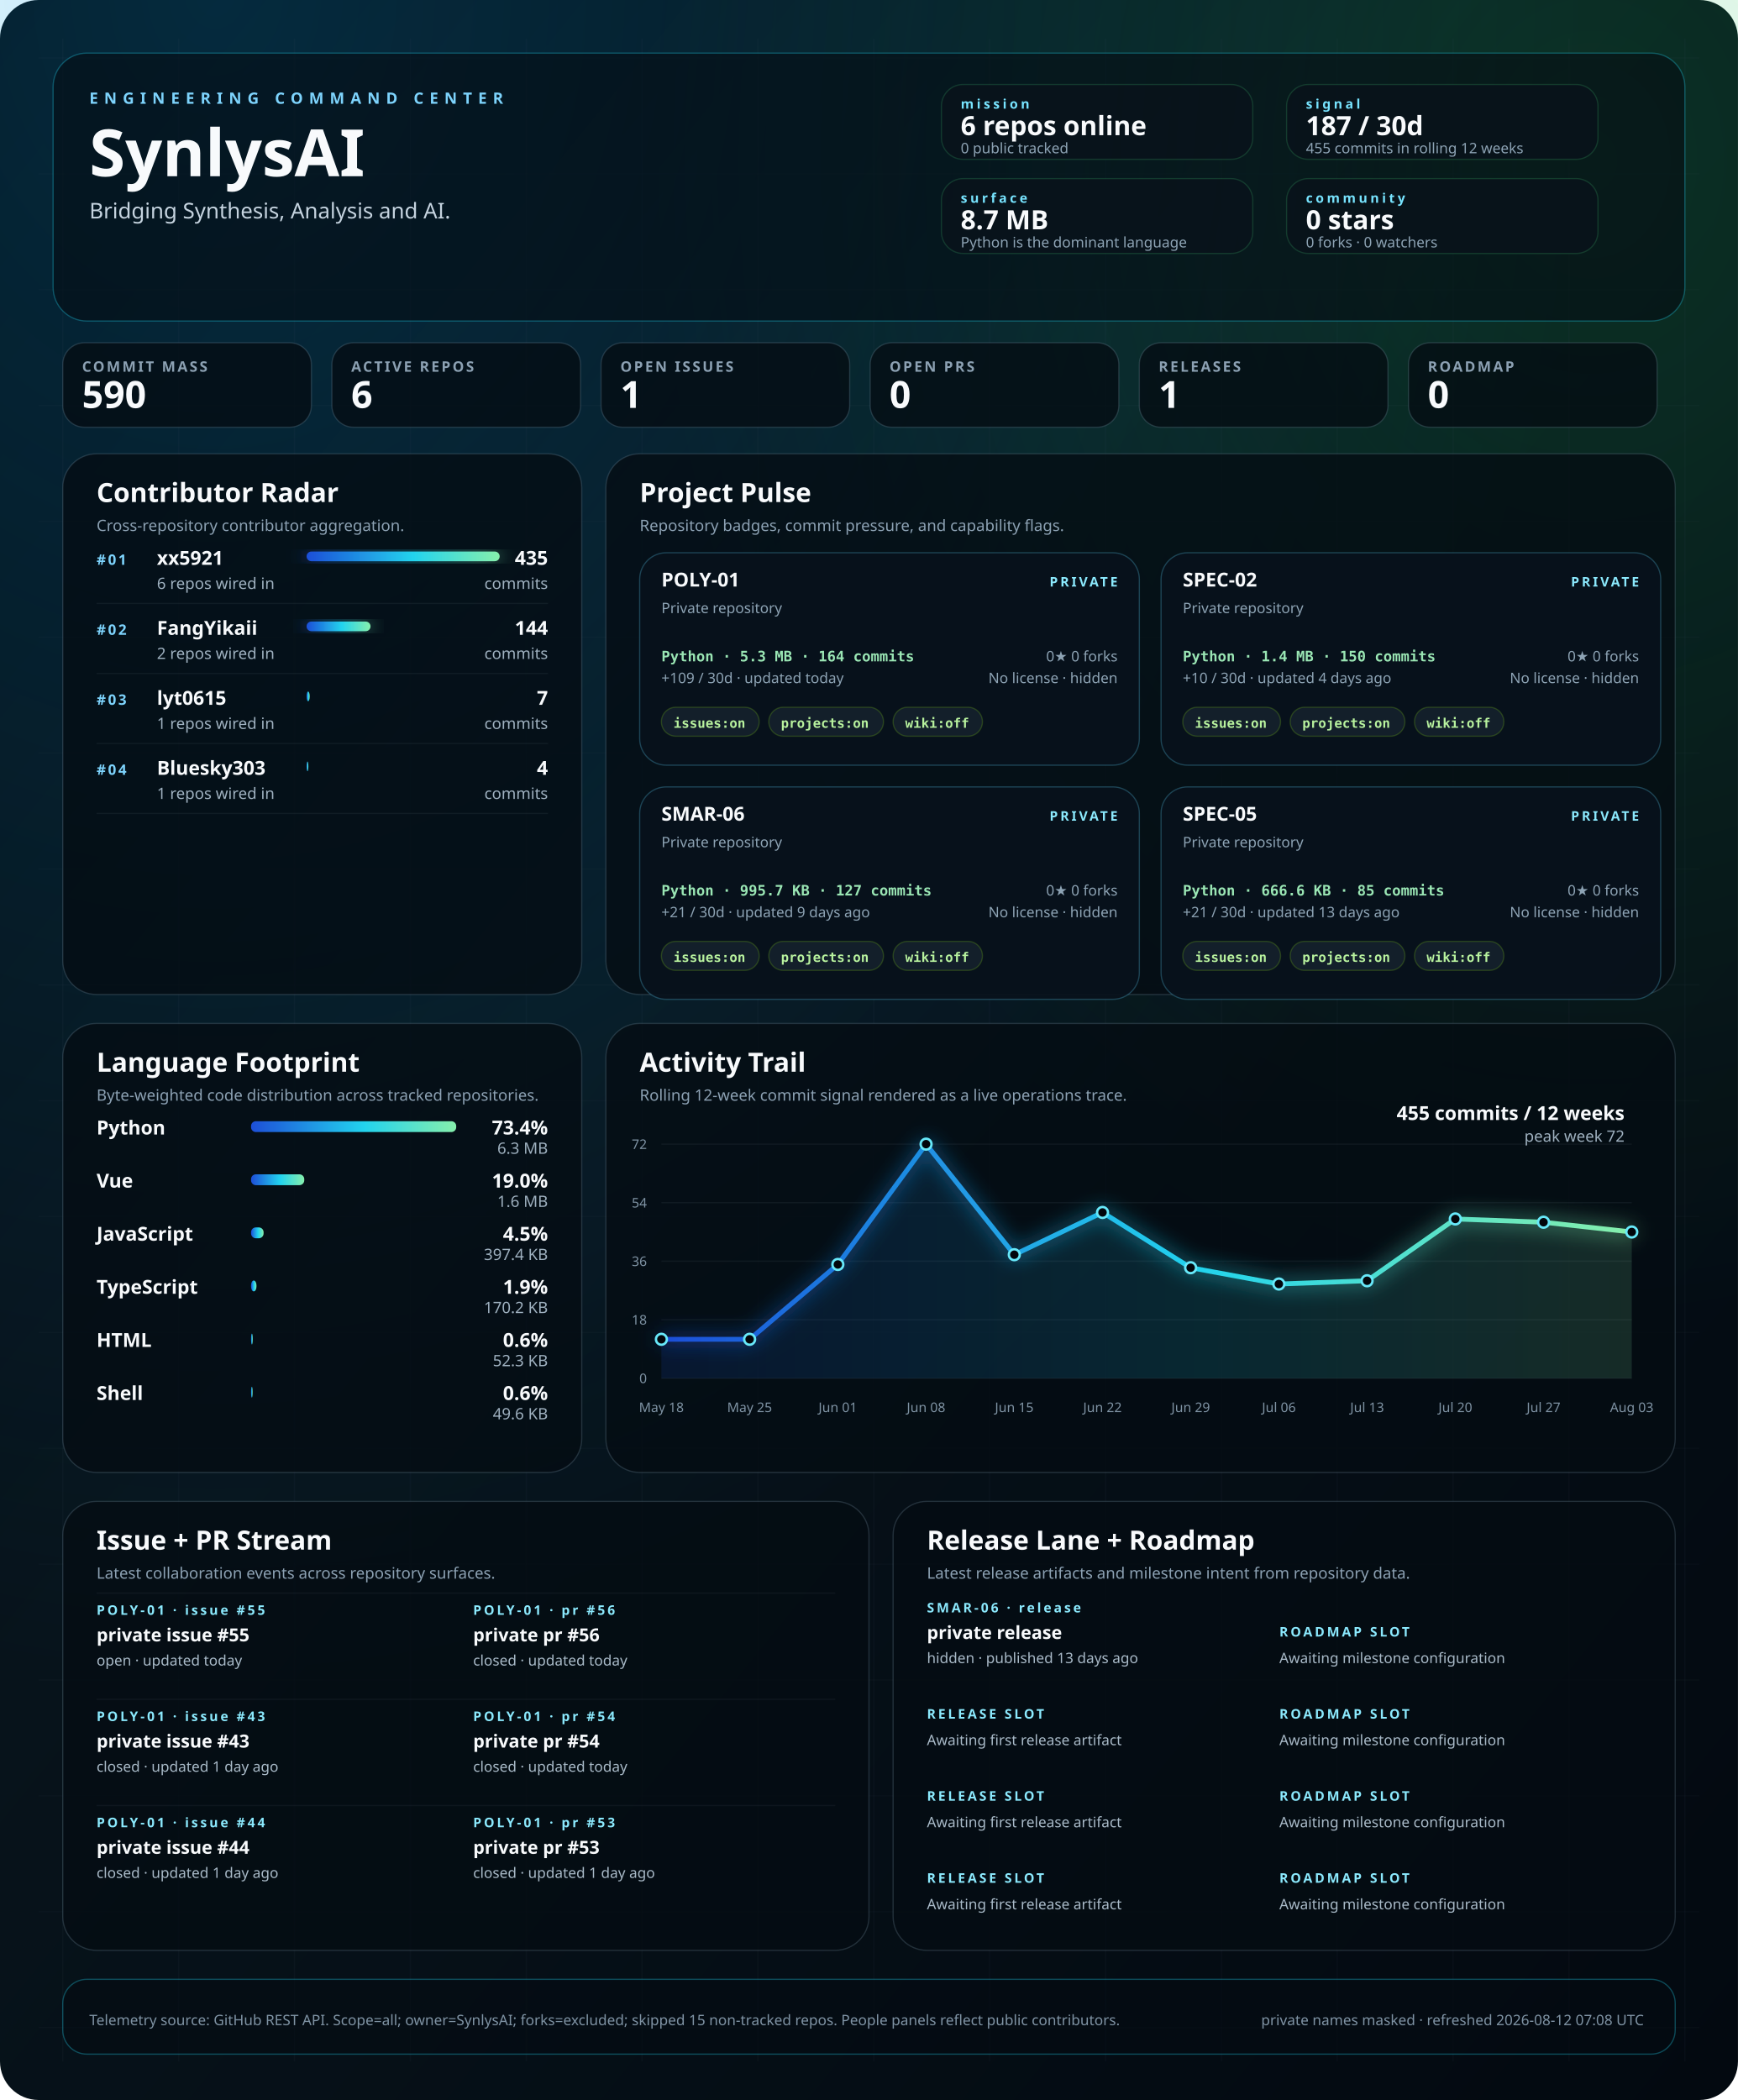
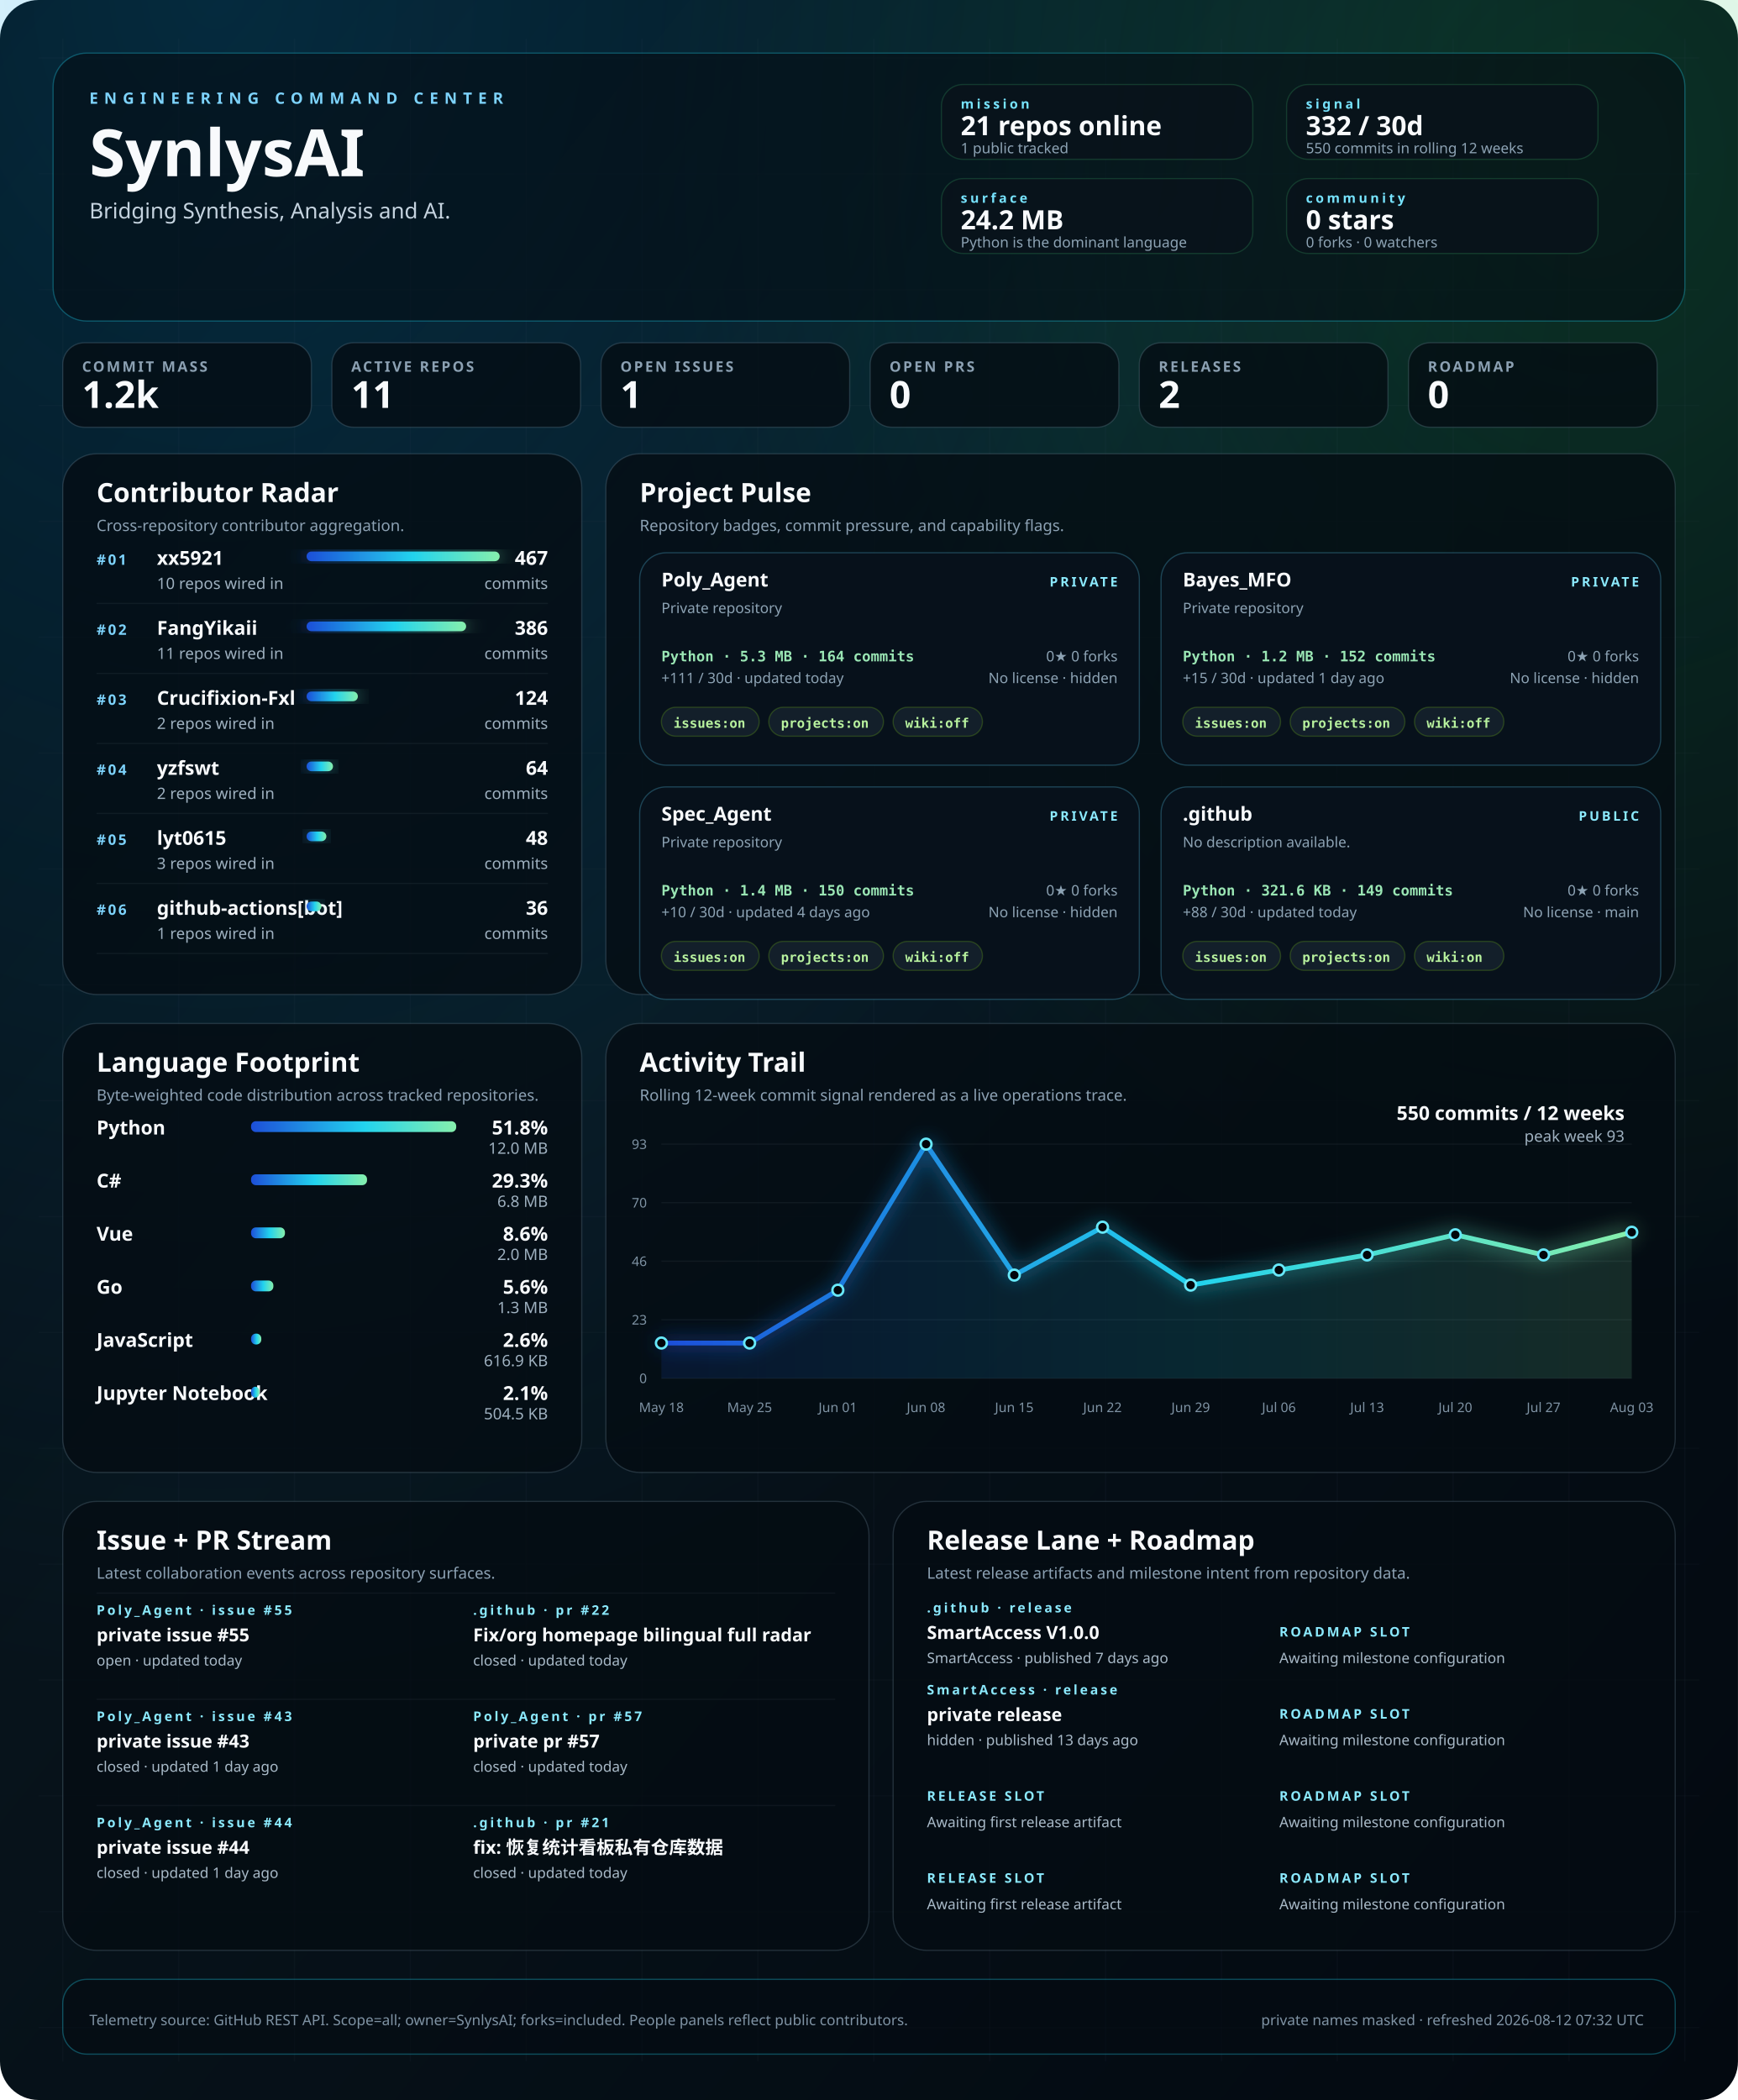
<svg xmlns="http://www.w3.org/2000/svg" width="1440" height="1740" viewBox="0 0 1440 1740" role="img" aria-labelledby="title desc">
  <defs>
    <linearGradient id="bg" x1="0" x2="1" y1="0" y2="1">
      <stop offset="0%" stop-color="#02060b" />
      <stop offset="40%" stop-color="#07131b" />
      <stop offset="100%" stop-color="#030910" />
    </linearGradient>
    <linearGradient id="signal" x1="0" x2="1">
      <stop offset="0%" stop-color="#1d4ed8" />
      <stop offset="55%" stop-color="#22d3ee" />
      <stop offset="100%" stop-color="#86efac" />
    </linearGradient>
    <radialGradient id="haloA" cx="12%" cy="0%" r="80%">
      <stop offset="0%" stop-color="#0ea5e9" stop-opacity="0.22" />
      <stop offset="100%" stop-color="#0ea5e9" stop-opacity="0" />
    </radialGradient>
    <radialGradient id="haloB" cx="92%" cy="8%" r="55%">
      <stop offset="0%" stop-color="#22c55e" stop-opacity="0.18" />
      <stop offset="100%" stop-color="#22c55e" stop-opacity="0" />
    </radialGradient>
    <filter id="softGlow" x="-20%" y="-20%" width="140%" height="140%">
      <feGaussianBlur stdDeviation="8" result="blur" />
      <feMerge>
        <feMergeNode in="blur" />
        <feMergeNode in="SourceGraphic" />
      </feMerge>
    </filter>
    <style>
    .bg { fill: url(#bg); }
    .panel { fill: rgba(5, 12, 18, 0.78); stroke: rgba(120, 146, 167, 0.26); stroke-width: 1; }
    .panel-bright { fill: rgba(5, 12, 18, 0.58); stroke: rgba(34, 211, 238, 0.32); stroke-width: 1; }
    .panel-soft { fill: rgba(9, 18, 27, 0.84); stroke: rgba(74, 222, 128, 0.18); stroke-width: 1; }
    .hero-kicker { fill: #7dd3fc; font: 700 13px 'Trebuchet MS', 'Segoe UI', sans-serif; letter-spacing: 0.38em; text-transform: uppercase; }
    .hero-title { fill: #f8fafc; font: 700 54px 'Trebuchet MS', 'Segoe UI', sans-serif; }
    .hero-subtitle { fill: #c5d3df; font: 400 18px 'Segoe UI', sans-serif; }
    .command-label { fill: #77e4ff; font: 700 11px 'Trebuchet MS', 'Segoe UI', sans-serif; letter-spacing: 0.22em; text-transform: uppercase; }
    .command-value { fill: #f8fafc; font: 700 22px 'Trebuchet MS', 'Segoe UI', sans-serif; }
    .command-note { fill: #8da3b4; font: 400 12px 'Segoe UI', sans-serif; }
    .metric-label { fill: #8ca1b3; font: 600 12px 'Trebuchet MS', 'Segoe UI', sans-serif; letter-spacing: 0.14em; text-transform: uppercase; }
    .metric-value { fill: #f8fafc; font: 700 31px 'Trebuchet MS', 'Segoe UI', sans-serif; }
    .panel-title { fill: #f8fafc; font: 700 22px 'Trebuchet MS', 'Segoe UI', sans-serif; }
    .panel-subtitle { fill: #8ca1b3; font: 400 13px 'Segoe UI', sans-serif; }
    .rank { fill: #7dd3fc; font: 700 12px 'Trebuchet MS', 'Segoe UI', sans-serif; letter-spacing: 0.14em; }
    .table-name { fill: #f8fafc; font: 600 16px 'Segoe UI', sans-serif; }
    .table-meta { fill: #9fb1c0; font: 400 13px 'Segoe UI', sans-serif; }
    .table-value { fill: #f8fafc; font: 700 16px 'Trebuchet MS', 'Segoe UI', sans-serif; }
    .tiny { fill: #7f93a4; font: 400 11px 'Segoe UI', sans-serif; }
    .badge { fill: rgba(8, 18, 28, 0.92); stroke: rgba(93, 214, 255, 0.26); stroke-width: 1; }
    .badge-title { fill: #f8fafc; font: 700 16px 'Trebuchet MS', 'Segoe UI', sans-serif; }
    .badge-meta { fill: #8da3b4; font: 400 12px 'Segoe UI', sans-serif; }
    .badge-chip { fill: rgba(20, 33, 44, 0.92); stroke: rgba(132, 204, 22, 0.24); stroke-width: 1; }
    .badge-chip-text { fill: #b8f29e; font: 600 11px Consolas, 'SFMono-Regular', monospace; }
    .repo-card-mono { fill: #9ae6b4; font: 600 12px Consolas, 'SFMono-Regular', monospace; }
    .stream-label { fill: #f8fafc; font: 600 15px 'Segoe UI', sans-serif; }
    .stream-state { fill: #8be9fd; font: 700 11px 'Trebuchet MS', 'Segoe UI', sans-serif; letter-spacing: 0.18em; text-transform: uppercase; }
    .stream-copy { fill: #a9bac8; font: 400 12px 'Segoe UI', sans-serif; }
    .footer { fill: #7f93a4; font: 400 12px 'Segoe UI', sans-serif; }
  </style>
  </defs>
  <rect class="bg" width="1440" height="1740" rx="32" />
  <rect x="0" y="0" width="1440" height="1740" fill="url(#haloA)" />
  <rect x="0" y="0" width="1440" height="1740" fill="url(#haloB)" />
  <line x1="52" y1="32" x2="52" y2="1708" stroke="rgba(74, 85, 104, 0.08)" stroke-width="1" />
  <line x1="148" y1="32" x2="148" y2="1708" stroke="rgba(74, 85, 104, 0.08)" stroke-width="1" />
  <line x1="244" y1="32" x2="244" y2="1708" stroke="rgba(74, 85, 104, 0.08)" stroke-width="1" />
  <line x1="340" y1="32" x2="340" y2="1708" stroke="rgba(74, 85, 104, 0.08)" stroke-width="1" />
  <line x1="436" y1="32" x2="436" y2="1708" stroke="rgba(74, 85, 104, 0.08)" stroke-width="1" />
  <line x1="532" y1="32" x2="532" y2="1708" stroke="rgba(74, 85, 104, 0.08)" stroke-width="1" />
  <line x1="628" y1="32" x2="628" y2="1708" stroke="rgba(74, 85, 104, 0.08)" stroke-width="1" />
  <line x1="724" y1="32" x2="724" y2="1708" stroke="rgba(74, 85, 104, 0.08)" stroke-width="1" />
  <line x1="820" y1="32" x2="820" y2="1708" stroke="rgba(74, 85, 104, 0.08)" stroke-width="1" />
  <line x1="916" y1="32" x2="916" y2="1708" stroke="rgba(74, 85, 104, 0.08)" stroke-width="1" />
  <line x1="1012" y1="32" x2="1012" y2="1708" stroke="rgba(74, 85, 104, 0.08)" stroke-width="1" />
  <line x1="1108" y1="32" x2="1108" y2="1708" stroke="rgba(74, 85, 104, 0.08)" stroke-width="1" />
  <line x1="1204" y1="32" x2="1204" y2="1708" stroke="rgba(74, 85, 104, 0.08)" stroke-width="1" />
  <line x1="1300" y1="32" x2="1300" y2="1708" stroke="rgba(74, 85, 104, 0.08)" stroke-width="1" />
  <line x1="1396" y1="32" x2="1396" y2="1708" stroke="rgba(74, 85, 104, 0.08)" stroke-width="1" />
  <line x1="32" y1="48" x2="1408" y2="48" stroke="rgba(74, 85, 104, 0.06)" stroke-width="1" />
  <line x1="32" y1="144" x2="1408" y2="144" stroke="rgba(74, 85, 104, 0.06)" stroke-width="1" />
  <line x1="32" y1="240" x2="1408" y2="240" stroke="rgba(74, 85, 104, 0.06)" stroke-width="1" />
  <line x1="32" y1="336" x2="1408" y2="336" stroke="rgba(74, 85, 104, 0.06)" stroke-width="1" />
  <line x1="32" y1="432" x2="1408" y2="432" stroke="rgba(74, 85, 104, 0.06)" stroke-width="1" />
  <line x1="32" y1="528" x2="1408" y2="528" stroke="rgba(74, 85, 104, 0.06)" stroke-width="1" />
  <line x1="32" y1="624" x2="1408" y2="624" stroke="rgba(74, 85, 104, 0.06)" stroke-width="1" />
  <line x1="32" y1="720" x2="1408" y2="720" stroke="rgba(74, 85, 104, 0.06)" stroke-width="1" />
  <line x1="32" y1="816" x2="1408" y2="816" stroke="rgba(74, 85, 104, 0.06)" stroke-width="1" />
  <line x1="32" y1="912" x2="1408" y2="912" stroke="rgba(74, 85, 104, 0.06)" stroke-width="1" />
  <line x1="32" y1="1008" x2="1408" y2="1008" stroke="rgba(74, 85, 104, 0.06)" stroke-width="1" />
  <line x1="32" y1="1104" x2="1408" y2="1104" stroke="rgba(74, 85, 104, 0.06)" stroke-width="1" />
  <line x1="32" y1="1200" x2="1408" y2="1200" stroke="rgba(74, 85, 104, 0.06)" stroke-width="1" />
  <line x1="32" y1="1296" x2="1408" y2="1296" stroke="rgba(74, 85, 104, 0.06)" stroke-width="1" />
  <line x1="32" y1="1392" x2="1408" y2="1392" stroke="rgba(74, 85, 104, 0.06)" stroke-width="1" />
  <line x1="32" y1="1488" x2="1408" y2="1488" stroke="rgba(74, 85, 104, 0.06)" stroke-width="1" />
  <line x1="32" y1="1584" x2="1408" y2="1584" stroke="rgba(74, 85, 104, 0.06)" stroke-width="1" />
  <line x1="32" y1="1680" x2="1408" y2="1680" stroke="rgba(74, 85, 104, 0.06)" stroke-width="1" />
  <rect x="44" y="44" width="1352" height="222" rx="28" class="panel-bright" />
  <text x="74" y="86" text-anchor="start" class="hero-kicker">ENGINEERING COMMAND CENTER</text>
  <text x="74" y="146" text-anchor="start" class="hero-title">SynlysAI</text>
  <text x="74" y="181" text-anchor="start" class="hero-subtitle">Bridging Synthesis, Analysis and AI.</text>
  <rect x="780" y="70" width="258" height="62" rx="18" class="panel-soft" />
  <text x="796" y="90" text-anchor="start" class="command-label">mission</text>
-   <text x="796" y="112" text-anchor="start" class="command-value">6 repos online</text>
-   <text x="796" y="127" text-anchor="start" class="command-note">0 public tracked</text>
+   <text x="796" y="112" text-anchor="start" class="command-value">21 repos online</text>
+   <text x="796" y="127" text-anchor="start" class="command-note">1 public tracked</text>
  <rect x="1066" y="70" width="258" height="62" rx="18" class="panel-soft" />
  <text x="1082" y="90" text-anchor="start" class="command-label">signal</text>
-   <text x="1082" y="112" text-anchor="start" class="command-value">187 / 30d</text>
-   <text x="1082" y="127" text-anchor="start" class="command-note">455 commits in rolling 12 weeks</text>
+   <text x="1082" y="112" text-anchor="start" class="command-value">332 / 30d</text>
+   <text x="1082" y="127" text-anchor="start" class="command-note">550 commits in rolling 12 weeks</text>
  <rect x="780" y="148" width="258" height="62" rx="18" class="panel-soft" />
  <text x="796" y="168" text-anchor="start" class="command-label">surface</text>
-   <text x="796" y="190" text-anchor="start" class="command-value">8.7 MB</text>
+   <text x="796" y="190" text-anchor="start" class="command-value">24.2 MB</text>
  <text x="796" y="205" text-anchor="start" class="command-note">Python is the dominant language</text>
  <rect x="1066" y="148" width="258" height="62" rx="18" class="panel-soft" />
  <text x="1082" y="168" text-anchor="start" class="command-label">community</text>
  <text x="1082" y="190" text-anchor="start" class="command-value">0 stars</text>
  <text x="1082" y="205" text-anchor="start" class="command-note">0 forks · 0 watchers</text>
  <rect x="52" y="284" width="206" height="70" rx="18" class="panel" />
  <text x="68" y="308" text-anchor="start" class="metric-label">COMMIT MASS</text>
-   <text x="68" y="338" text-anchor="start" class="metric-value">590</text>
+   <text x="68" y="338" text-anchor="start" class="metric-value">1.2k</text>
  <rect x="275" y="284" width="206" height="70" rx="18" class="panel" />
  <text x="291" y="308" text-anchor="start" class="metric-label">ACTIVE REPOS</text>
-   <text x="291" y="338" text-anchor="start" class="metric-value">6</text>
+   <text x="291" y="338" text-anchor="start" class="metric-value">11</text>
  <rect x="498" y="284" width="206" height="70" rx="18" class="panel" />
  <text x="514" y="308" text-anchor="start" class="metric-label">OPEN ISSUES</text>
  <text x="514" y="338" text-anchor="start" class="metric-value">1</text>
  <rect x="721" y="284" width="206" height="70" rx="18" class="panel" />
  <text x="737" y="308" text-anchor="start" class="metric-label">OPEN PRS</text>
  <text x="737" y="338" text-anchor="start" class="metric-value">0</text>
  <rect x="944" y="284" width="206" height="70" rx="18" class="panel" />
  <text x="960" y="308" text-anchor="start" class="metric-label">RELEASES</text>
-   <text x="960" y="338" text-anchor="start" class="metric-value">1</text>
+   <text x="960" y="338" text-anchor="start" class="metric-value">2</text>
  <rect x="1167" y="284" width="206" height="70" rx="18" class="panel" />
  <text x="1183" y="308" text-anchor="start" class="metric-label">ROADMAP</text>
  <text x="1183" y="338" text-anchor="start" class="metric-value">0</text>
  <rect x="52" y="376" width="430" height="448" rx="28" class="panel" />
  <text x="80" y="416" text-anchor="start" class="panel-title">Contributor Radar</text>
  <text x="80" y="440" text-anchor="start" class="panel-subtitle">Cross-repository contributor aggregation.</text>
  <text x="80" y="468" text-anchor="start" class="rank">#01</text>
  <text x="130" y="468" text-anchor="start" class="table-name">xx5921</text>
-   <text x="130" y="488" text-anchor="start" class="table-meta">6 repos wired in</text>
+   <text x="130" y="488" text-anchor="start" class="table-meta">10 repos wired in</text>
  <rect x="254" y="457" width="160.0" height="8" rx="4" fill="url(#signal)" filter="url(#softGlow)" />
-   <text x="454" y="468" text-anchor="end" class="table-value">435</text>
+   <text x="454" y="468" text-anchor="end" class="table-value">467</text>
  <text x="454" y="488" text-anchor="end" class="table-meta">commits</text>
  <line x1="80" y1="500" x2="454" y2="500" stroke="rgba(148, 163, 184, 0.08)" stroke-width="1" />
  <text x="80" y="526" text-anchor="start" class="rank">#02</text>
  <text x="130" y="526" text-anchor="start" class="table-name">FangYikaii</text>
-   <text x="130" y="546" text-anchor="start" class="table-meta">2 repos wired in</text>
-   <rect x="254" y="515" width="53.0" height="8" rx="4" fill="url(#signal)" filter="url(#softGlow)" />
-   <text x="454" y="526" text-anchor="end" class="table-value">144</text>
+   <text x="130" y="546" text-anchor="start" class="table-meta">11 repos wired in</text>
+   <rect x="254" y="515" width="132.2" height="8" rx="4" fill="url(#signal)" filter="url(#softGlow)" />
+   <text x="454" y="526" text-anchor="end" class="table-value">386</text>
  <text x="454" y="546" text-anchor="end" class="table-meta">commits</text>
  <line x1="80" y1="558" x2="454" y2="558" stroke="rgba(148, 163, 184, 0.08)" stroke-width="1" />
  <text x="80" y="584" text-anchor="start" class="rank">#03</text>
-   <text x="130" y="584" text-anchor="start" class="table-name">lyt0615</text>
-   <text x="130" y="604" text-anchor="start" class="table-meta">1 repos wired in</text>
-   <rect x="254" y="573" width="2.6" height="8" rx="4" fill="url(#signal)" filter="url(#softGlow)" />
-   <text x="454" y="584" text-anchor="end" class="table-value">7</text>
+   <text x="130" y="584" text-anchor="start" class="table-name">Crucifixion-Fxl</text>
+   <text x="130" y="604" text-anchor="start" class="table-meta">2 repos wired in</text>
+   <rect x="254" y="573" width="42.5" height="8" rx="4" fill="url(#signal)" filter="url(#softGlow)" />
+   <text x="454" y="584" text-anchor="end" class="table-value">124</text>
  <text x="454" y="604" text-anchor="end" class="table-meta">commits</text>
  <line x1="80" y1="616" x2="454" y2="616" stroke="rgba(148, 163, 184, 0.08)" stroke-width="1" />
  <text x="80" y="642" text-anchor="start" class="rank">#04</text>
-   <text x="130" y="642" text-anchor="start" class="table-name">Bluesky303</text>
-   <text x="130" y="662" text-anchor="start" class="table-meta">1 repos wired in</text>
-   <rect x="254" y="631" width="1.5" height="8" rx="4" fill="url(#signal)" filter="url(#softGlow)" />
-   <text x="454" y="642" text-anchor="end" class="table-value">4</text>
+   <text x="130" y="642" text-anchor="start" class="table-name">yzfswt</text>
+   <text x="130" y="662" text-anchor="start" class="table-meta">2 repos wired in</text>
+   <rect x="254" y="631" width="21.9" height="8" rx="4" fill="url(#signal)" filter="url(#softGlow)" />
+   <text x="454" y="642" text-anchor="end" class="table-value">64</text>
  <text x="454" y="662" text-anchor="end" class="table-meta">commits</text>
  <line x1="80" y1="674" x2="454" y2="674" stroke="rgba(148, 163, 184, 0.08)" stroke-width="1" />
+   <text x="80" y="700" text-anchor="start" class="rank">#05</text>
+   <text x="130" y="700" text-anchor="start" class="table-name">lyt0615</text>
+   <text x="130" y="720" text-anchor="start" class="table-meta">3 repos wired in</text>
+   <rect x="254" y="689" width="16.4" height="8" rx="4" fill="url(#signal)" filter="url(#softGlow)" />
+   <text x="454" y="700" text-anchor="end" class="table-value">48</text>
+   <text x="454" y="720" text-anchor="end" class="table-meta">commits</text>
+   <line x1="80" y1="732" x2="454" y2="732" stroke="rgba(148, 163, 184, 0.08)" stroke-width="1" />
+   <text x="80" y="758" text-anchor="start" class="rank">#06</text>
+   <text x="130" y="758" text-anchor="start" class="table-name">github-actions[bot]</text>
+   <text x="130" y="778" text-anchor="start" class="table-meta">1 repos wired in</text>
+   <rect x="254" y="747" width="12.3" height="8" rx="4" fill="url(#signal)" filter="url(#softGlow)" />
+   <text x="454" y="758" text-anchor="end" class="table-value">36</text>
+   <text x="454" y="778" text-anchor="end" class="table-meta">commits</text>
+   <line x1="80" y1="790" x2="454" y2="790" stroke="rgba(148, 163, 184, 0.08)" stroke-width="1" />
  <rect x="502" y="376" width="886" height="448" rx="28" class="panel" />
  <text x="530" y="416" text-anchor="start" class="panel-title">Project Pulse</text>
  <text x="530" y="440" text-anchor="start" class="panel-subtitle">Repository badges, commit pressure, and capability flags.</text>
  <rect x="530" y="458" width="414" height="176" rx="22" class="badge" />
-   <text x="548" y="486" text-anchor="start" class="badge-title">POLY-01</text>
+   <text x="548" y="486" text-anchor="start" class="badge-title">Poly_Agent</text>
  <text x="926" y="486" text-anchor="end" class="stream-state">PRIVATE</text>
  <text x="548" y="508" text-anchor="start" class="badge-meta">Private repository</text>
  <text x="548" y="548" text-anchor="start" class="repo-card-mono">Python · 5.3 MB · 164 commits</text>
-   <text x="548" y="566" text-anchor="start" class="badge-meta">+109 / 30d · updated today</text>
+   <text x="548" y="566" text-anchor="start" class="badge-meta">+111 / 30d · updated today</text>
  <text x="926" y="548" text-anchor="end" class="badge-meta">0★  0 forks</text>
  <text x="926" y="566" text-anchor="end" class="badge-meta">No license · hidden</text>
  <rect x="548" y="586" width="81" height="24" rx="12" class="badge-chip" />
  <text x="558" y="603" text-anchor="start" class="badge-chip-text">issues:on</text>
  <rect x="637" y="586" width="95" height="24" rx="12" class="badge-chip" />
  <text x="647" y="603" text-anchor="start" class="badge-chip-text">projects:on</text>
  <rect x="740" y="586" width="74" height="24" rx="12" class="badge-chip" />
  <text x="750" y="603" text-anchor="start" class="badge-chip-text">wiki:off</text>
  <rect x="962" y="458" width="414" height="176" rx="22" class="badge" />
-   <text x="980" y="486" text-anchor="start" class="badge-title">SPEC-02</text>
+   <text x="980" y="486" text-anchor="start" class="badge-title">Bayes_MFO</text>
  <text x="1358" y="486" text-anchor="end" class="stream-state">PRIVATE</text>
  <text x="980" y="508" text-anchor="start" class="badge-meta">Private repository</text>
-   <text x="980" y="548" text-anchor="start" class="repo-card-mono">Python · 1.4 MB · 150 commits</text>
-   <text x="980" y="566" text-anchor="start" class="badge-meta">+10 / 30d · updated 4 days ago</text>
+   <text x="980" y="548" text-anchor="start" class="repo-card-mono">Python · 1.2 MB · 152 commits</text>
+   <text x="980" y="566" text-anchor="start" class="badge-meta">+15 / 30d · updated 1 day ago</text>
  <text x="1358" y="548" text-anchor="end" class="badge-meta">0★  0 forks</text>
  <text x="1358" y="566" text-anchor="end" class="badge-meta">No license · hidden</text>
  <rect x="980" y="586" width="81" height="24" rx="12" class="badge-chip" />
  <text x="990" y="603" text-anchor="start" class="badge-chip-text">issues:on</text>
  <rect x="1069" y="586" width="95" height="24" rx="12" class="badge-chip" />
  <text x="1079" y="603" text-anchor="start" class="badge-chip-text">projects:on</text>
  <rect x="1172" y="586" width="74" height="24" rx="12" class="badge-chip" />
  <text x="1182" y="603" text-anchor="start" class="badge-chip-text">wiki:off</text>
  <rect x="530" y="652" width="414" height="176" rx="22" class="badge" />
-   <text x="548" y="680" text-anchor="start" class="badge-title">SMAR-06</text>
+   <text x="548" y="680" text-anchor="start" class="badge-title">Spec_Agent</text>
  <text x="926" y="680" text-anchor="end" class="stream-state">PRIVATE</text>
  <text x="548" y="702" text-anchor="start" class="badge-meta">Private repository</text>
-   <text x="548" y="742" text-anchor="start" class="repo-card-mono">Python · 995.7 KB · 127 commits</text>
-   <text x="548" y="760" text-anchor="start" class="badge-meta">+21 / 30d · updated 9 days ago</text>
+   <text x="548" y="742" text-anchor="start" class="repo-card-mono">Python · 1.4 MB · 150 commits</text>
+   <text x="548" y="760" text-anchor="start" class="badge-meta">+10 / 30d · updated 4 days ago</text>
  <text x="926" y="742" text-anchor="end" class="badge-meta">0★  0 forks</text>
  <text x="926" y="760" text-anchor="end" class="badge-meta">No license · hidden</text>
  <rect x="548" y="780" width="81" height="24" rx="12" class="badge-chip" />
  <text x="558" y="797" text-anchor="start" class="badge-chip-text">issues:on</text>
  <rect x="637" y="780" width="95" height="24" rx="12" class="badge-chip" />
  <text x="647" y="797" text-anchor="start" class="badge-chip-text">projects:on</text>
  <rect x="740" y="780" width="74" height="24" rx="12" class="badge-chip" />
  <text x="750" y="797" text-anchor="start" class="badge-chip-text">wiki:off</text>
  <rect x="962" y="652" width="414" height="176" rx="22" class="badge" />
-   <text x="980" y="680" text-anchor="start" class="badge-title">SPEC-05</text>
-   <text x="1358" y="680" text-anchor="end" class="stream-state">PRIVATE</text>
-   <text x="980" y="702" text-anchor="start" class="badge-meta">Private repository</text>
-   <text x="980" y="742" text-anchor="start" class="repo-card-mono">Python · 666.6 KB · 85 commits</text>
-   <text x="980" y="760" text-anchor="start" class="badge-meta">+21 / 30d · updated 13 days ago</text>
+   <text x="980" y="680" text-anchor="start" class="badge-title">.github</text>
+   <text x="1358" y="680" text-anchor="end" class="stream-state">PUBLIC</text>
+   <text x="980" y="702" text-anchor="start" class="badge-meta">No description available.</text>
+   <text x="980" y="742" text-anchor="start" class="repo-card-mono">Python · 321.6 KB · 149 commits</text>
+   <text x="980" y="760" text-anchor="start" class="badge-meta">+88 / 30d · updated today</text>
  <text x="1358" y="742" text-anchor="end" class="badge-meta">0★  0 forks</text>
-   <text x="1358" y="760" text-anchor="end" class="badge-meta">No license · hidden</text>
+   <text x="1358" y="760" text-anchor="end" class="badge-meta">No license · main</text>
  <rect x="980" y="780" width="81" height="24" rx="12" class="badge-chip" />
  <text x="990" y="797" text-anchor="start" class="badge-chip-text">issues:on</text>
  <rect x="1069" y="780" width="95" height="24" rx="12" class="badge-chip" />
  <text x="1079" y="797" text-anchor="start" class="badge-chip-text">projects:on</text>
  <rect x="1172" y="780" width="74" height="24" rx="12" class="badge-chip" />
-   <text x="1182" y="797" text-anchor="start" class="badge-chip-text">wiki:off</text>
+   <text x="1182" y="797" text-anchor="start" class="badge-chip-text">wiki:on</text>
  <rect x="52" y="848" width="430" height="372" rx="28" class="panel" />
  <text x="80" y="888" text-anchor="start" class="panel-title">Language Footprint</text>
  <text x="80" y="912" text-anchor="start" class="panel-subtitle">Byte-weighted code distribution across tracked repositories.</text>
  <text x="80" y="940" text-anchor="start" class="table-name" font-size="15">Python</text>
  <rect x="208" y="929" width="170.0" height="9" rx="4" fill="url(#signal)" />
-   <text x="454" y="940" text-anchor="end" class="table-value" font-size="14">73.4%</text>
-   <text x="454" y="956" text-anchor="end" class="table-meta">6.3 MB</text>
-   <text x="80" y="984" text-anchor="start" class="table-name" font-size="15">Vue</text>
-   <rect x="208" y="973" width="44.1" height="9" rx="4" fill="url(#signal)" />
-   <text x="454" y="984" text-anchor="end" class="table-value" font-size="14">19.0%</text>
-   <text x="454" y="1000" text-anchor="end" class="table-meta">1.6 MB</text>
-   <text x="80" y="1028" text-anchor="start" class="table-name" font-size="15">JavaScript</text>
-   <rect x="208" y="1017" width="10.4" height="9" rx="4" fill="url(#signal)" />
-   <text x="454" y="1028" text-anchor="end" class="table-value" font-size="14">4.5%</text>
-   <text x="454" y="1044" text-anchor="end" class="table-meta">397.4 KB</text>
-   <text x="80" y="1072" text-anchor="start" class="table-name" font-size="15">TypeScript</text>
-   <rect x="208" y="1061" width="4.5" height="9" rx="4" fill="url(#signal)" />
-   <text x="454" y="1072" text-anchor="end" class="table-value" font-size="14">1.9%</text>
-   <text x="454" y="1088" text-anchor="end" class="table-meta">170.2 KB</text>
-   <text x="80" y="1116" text-anchor="start" class="table-name" font-size="15">HTML</text>
-   <rect x="208" y="1105" width="1.4" height="9" rx="4" fill="url(#signal)" />
-   <text x="454" y="1116" text-anchor="end" class="table-value" font-size="14">0.6%</text>
-   <text x="454" y="1132" text-anchor="end" class="table-meta">52.3 KB</text>
-   <text x="80" y="1160" text-anchor="start" class="table-name" font-size="15">Shell</text>
-   <rect x="208" y="1149" width="1.3" height="9" rx="4" fill="url(#signal)" />
-   <text x="454" y="1160" text-anchor="end" class="table-value" font-size="14">0.6%</text>
-   <text x="454" y="1176" text-anchor="end" class="table-meta">49.6 KB</text>
+   <text x="454" y="940" text-anchor="end" class="table-value" font-size="14">51.8%</text>
+   <text x="454" y="956" text-anchor="end" class="table-meta">12.0 MB</text>
+   <text x="80" y="984" text-anchor="start" class="table-name" font-size="15">C#</text>
+   <rect x="208" y="973" width="96.1" height="9" rx="4" fill="url(#signal)" />
+   <text x="454" y="984" text-anchor="end" class="table-value" font-size="14">29.3%</text>
+   <text x="454" y="1000" text-anchor="end" class="table-meta">6.8 MB</text>
+   <text x="80" y="1028" text-anchor="start" class="table-name" font-size="15">Vue</text>
+   <rect x="208" y="1017" width="28.1" height="9" rx="4" fill="url(#signal)" />
+   <text x="454" y="1028" text-anchor="end" class="table-value" font-size="14">8.6%</text>
+   <text x="454" y="1044" text-anchor="end" class="table-meta">2.0 MB</text>
+   <text x="80" y="1072" text-anchor="start" class="table-name" font-size="15">Go</text>
+   <rect x="208" y="1061" width="18.5" height="9" rx="4" fill="url(#signal)" />
+   <text x="454" y="1072" text-anchor="end" class="table-value" font-size="14">5.6%</text>
+   <text x="454" y="1088" text-anchor="end" class="table-meta">1.3 MB</text>
+   <text x="80" y="1116" text-anchor="start" class="table-name" font-size="15">JavaScript</text>
+   <rect x="208" y="1105" width="8.5" height="9" rx="4" fill="url(#signal)" />
+   <text x="454" y="1116" text-anchor="end" class="table-value" font-size="14">2.6%</text>
+   <text x="454" y="1132" text-anchor="end" class="table-meta">616.9 KB</text>
+   <text x="80" y="1160" text-anchor="start" class="table-name" font-size="15">Jupyter Notebook</text>
+   <rect x="208" y="1149" width="7.0" height="9" rx="4" fill="url(#signal)" />
+   <text x="454" y="1160" text-anchor="end" class="table-value" font-size="14">2.1%</text>
+   <text x="454" y="1176" text-anchor="end" class="table-meta">504.5 KB</text>
  <rect x="502" y="848" width="886" height="372" rx="28" class="panel" />
  <text x="530" y="888" text-anchor="start" class="panel-title">Activity Trail</text>
  <text x="530" y="912" text-anchor="start" class="panel-subtitle">Rolling 12-week commit signal rendered as a live operations trace.</text>
  <line x1="548" y1="948.0" x2="1352" y2="948.0" stroke="rgba(148, 163, 184, 0.08)" stroke-width="1" />
-   <text x="536" y="952.0" text-anchor="end" class="tiny">72</text>
+   <text x="536" y="952.0" text-anchor="end" class="tiny">93</text>
  <line x1="548" y1="996.5" x2="1352" y2="996.5" stroke="rgba(148, 163, 184, 0.08)" stroke-width="1" />
-   <text x="536" y="1000.5" text-anchor="end" class="tiny">54</text>
+   <text x="536" y="1000.5" text-anchor="end" class="tiny">70</text>
  <line x1="548" y1="1045.0" x2="1352" y2="1045.0" stroke="rgba(148, 163, 184, 0.08)" stroke-width="1" />
-   <text x="536" y="1049.0" text-anchor="end" class="tiny">36</text>
+   <text x="536" y="1049.0" text-anchor="end" class="tiny">46</text>
  <line x1="548" y1="1093.5" x2="1352" y2="1093.5" stroke="rgba(148, 163, 184, 0.08)" stroke-width="1" />
-   <text x="536" y="1097.5" text-anchor="end" class="tiny">18</text>
+   <text x="536" y="1097.5" text-anchor="end" class="tiny">23</text>
  <line x1="548" y1="1142.0" x2="1352" y2="1142.0" stroke="rgba(148, 163, 184, 0.08)" stroke-width="1" />
  <text x="536" y="1146.0" text-anchor="end" class="tiny">0</text>
  <text x="548.0" y="1170" text-anchor="middle" class="tiny">May 18</text>
  <text x="621.091" y="1170" text-anchor="middle" class="tiny">May 25</text>
  <text x="694.182" y="1170" text-anchor="middle" class="tiny">Jun 01</text>
  <text x="767.273" y="1170" text-anchor="middle" class="tiny">Jun 08</text>
  <text x="840.364" y="1170" text-anchor="middle" class="tiny">Jun 15</text>
  <text x="913.455" y="1170" text-anchor="middle" class="tiny">Jun 22</text>
  <text x="986.545" y="1170" text-anchor="middle" class="tiny">Jun 29</text>
  <text x="1059.636" y="1170" text-anchor="middle" class="tiny">Jul 06</text>
  <text x="1132.727" y="1170" text-anchor="middle" class="tiny">Jul 13</text>
  <text x="1205.818" y="1170" text-anchor="middle" class="tiny">Jul 20</text>
  <text x="1278.909" y="1170" text-anchor="middle" class="tiny">Jul 27</text>
  <text x="1352.0" y="1170" text-anchor="middle" class="tiny">Aug 03</text>
-   <polygon points="548.0,1142.0 548.0,1109.7 621.1,1109.7 694.2,1047.7 767.3,948.0 840.4,1039.6 913.5,1004.6 986.5,1050.4 1059.6,1063.9 1132.7,1061.2 1205.8,1010.0 1278.9,1012.7 1352.0,1020.8 1352.0,1142.0" fill="url(#signal)" fill-opacity="0.14" />
-   <polyline points="548.0,1109.7 621.1,1109.7 694.2,1047.7 767.3,948.0 840.4,1039.6 913.5,1004.6 986.5,1050.4 1059.6,1063.9 1132.7,1061.2 1205.8,1010.0 1278.9,1012.7 1352.0,1020.8" fill="none" stroke="url(#signal)" stroke-width="4" stroke-linecap="round" stroke-linejoin="round" filter="url(#softGlow)" />
-   <circle cx="548.0" cy="1109.7" r="4.5" fill="#02060b" stroke="#67e8f9" stroke-width="2" />
-   <circle cx="621.1" cy="1109.7" r="4.5" fill="#02060b" stroke="#67e8f9" stroke-width="2" />
-   <circle cx="694.2" cy="1047.7" r="4.5" fill="#02060b" stroke="#67e8f9" stroke-width="2" />
+   <polygon points="548.0,1142.0 548.0,1112.8 621.1,1112.8 694.2,1069.0 767.3,948.0 840.4,1056.5 913.5,1016.8 986.5,1064.8 1059.6,1052.3 1132.7,1039.8 1205.8,1023.1 1278.9,1039.8 1352.0,1021.0 1352.0,1142.0" fill="url(#signal)" fill-opacity="0.14" />
+   <polyline points="548.0,1112.8 621.1,1112.8 694.2,1069.0 767.3,948.0 840.4,1056.5 913.5,1016.8 986.5,1064.8 1059.6,1052.3 1132.7,1039.8 1205.8,1023.1 1278.9,1039.8 1352.0,1021.0" fill="none" stroke="url(#signal)" stroke-width="4" stroke-linecap="round" stroke-linejoin="round" filter="url(#softGlow)" />
+   <circle cx="548.0" cy="1112.8" r="4.5" fill="#02060b" stroke="#67e8f9" stroke-width="2" />
+   <circle cx="621.1" cy="1112.8" r="4.5" fill="#02060b" stroke="#67e8f9" stroke-width="2" />
+   <circle cx="694.2" cy="1069.0" r="4.5" fill="#02060b" stroke="#67e8f9" stroke-width="2" />
  <circle cx="767.3" cy="948.0" r="4.5" fill="#02060b" stroke="#67e8f9" stroke-width="2" />
-   <circle cx="840.4" cy="1039.6" r="4.5" fill="#02060b" stroke="#67e8f9" stroke-width="2" />
-   <circle cx="913.5" cy="1004.6" r="4.5" fill="#02060b" stroke="#67e8f9" stroke-width="2" />
-   <circle cx="986.5" cy="1050.4" r="4.5" fill="#02060b" stroke="#67e8f9" stroke-width="2" />
-   <circle cx="1059.6" cy="1063.9" r="4.5" fill="#02060b" stroke="#67e8f9" stroke-width="2" />
-   <circle cx="1132.7" cy="1061.2" r="4.5" fill="#02060b" stroke="#67e8f9" stroke-width="2" />
-   <circle cx="1205.8" cy="1010.0" r="4.5" fill="#02060b" stroke="#67e8f9" stroke-width="2" />
-   <circle cx="1278.9" cy="1012.7" r="4.5" fill="#02060b" stroke="#67e8f9" stroke-width="2" />
-   <circle cx="1352.0" cy="1020.8" r="4.5" fill="#02060b" stroke="#67e8f9" stroke-width="2" />
-   <text x="1346" y="928" text-anchor="end" class="table-value" font-size="16">455 commits / 12 weeks</text>
-   <text x="1346" y="946" text-anchor="end" class="table-meta">peak week 72</text>
+   <circle cx="840.4" cy="1056.5" r="4.5" fill="#02060b" stroke="#67e8f9" stroke-width="2" />
+   <circle cx="913.5" cy="1016.8" r="4.5" fill="#02060b" stroke="#67e8f9" stroke-width="2" />
+   <circle cx="986.5" cy="1064.8" r="4.5" fill="#02060b" stroke="#67e8f9" stroke-width="2" />
+   <circle cx="1059.6" cy="1052.3" r="4.5" fill="#02060b" stroke="#67e8f9" stroke-width="2" />
+   <circle cx="1132.7" cy="1039.8" r="4.5" fill="#02060b" stroke="#67e8f9" stroke-width="2" />
+   <circle cx="1205.8" cy="1023.1" r="4.5" fill="#02060b" stroke="#67e8f9" stroke-width="2" />
+   <circle cx="1278.9" cy="1039.8" r="4.5" fill="#02060b" stroke="#67e8f9" stroke-width="2" />
+   <circle cx="1352.0" cy="1021.0" r="4.5" fill="#02060b" stroke="#67e8f9" stroke-width="2" />
+   <text x="1346" y="928" text-anchor="end" class="table-value" font-size="16">550 commits / 12 weeks</text>
+   <text x="1346" y="946" text-anchor="end" class="table-meta">peak week 93</text>
  <rect x="52" y="1244" width="668" height="372" rx="28" class="panel" />
  <text x="80" y="1284" text-anchor="start" class="panel-title">Issue + PR Stream</text>
  <text x="80" y="1308" text-anchor="start" class="panel-subtitle">Latest collaboration events across repository surfaces.</text>
  <line x1="80" y1="1320" x2="692" y2="1320" stroke="rgba(148, 163, 184, 0.07)" stroke-width="1" />
-   <text x="80" y="1338" text-anchor="start" class="stream-state">POLY-01 · issue #55</text>
+   <text x="80" y="1338" text-anchor="start" class="stream-state">Poly_Agent · issue #55</text>
  <text x="80" y="1360" text-anchor="start" class="stream-label">private issue #55</text>
  <text x="80" y="1380" text-anchor="start" class="stream-copy">open · updated today</text>
-   <text x="392" y="1338" text-anchor="start" class="stream-state">POLY-01 · pr #56</text>
-   <text x="392" y="1360" text-anchor="start" class="stream-label">private pr #56</text>
+   <text x="392" y="1338" text-anchor="start" class="stream-state">.github · pr #22</text>
+   <text x="392" y="1360" text-anchor="start" class="stream-label">Fix/org homepage bilingual full radar</text>
  <text x="392" y="1380" text-anchor="start" class="stream-copy">closed · updated today</text>
  <line x1="80" y1="1408" x2="692" y2="1408" stroke="rgba(148, 163, 184, 0.07)" stroke-width="1" />
-   <text x="80" y="1426" text-anchor="start" class="stream-state">POLY-01 · issue #43</text>
+   <text x="80" y="1426" text-anchor="start" class="stream-state">Poly_Agent · issue #43</text>
  <text x="80" y="1448" text-anchor="start" class="stream-label">private issue #43</text>
  <text x="80" y="1468" text-anchor="start" class="stream-copy">closed · updated 1 day ago</text>
-   <text x="392" y="1426" text-anchor="start" class="stream-state">POLY-01 · pr #54</text>
-   <text x="392" y="1448" text-anchor="start" class="stream-label">private pr #54</text>
+   <text x="392" y="1426" text-anchor="start" class="stream-state">Poly_Agent · pr #57</text>
+   <text x="392" y="1448" text-anchor="start" class="stream-label">private pr #57</text>
  <text x="392" y="1468" text-anchor="start" class="stream-copy">closed · updated today</text>
  <line x1="80" y1="1496" x2="692" y2="1496" stroke="rgba(148, 163, 184, 0.07)" stroke-width="1" />
-   <text x="80" y="1514" text-anchor="start" class="stream-state">POLY-01 · issue #44</text>
+   <text x="80" y="1514" text-anchor="start" class="stream-state">Poly_Agent · issue #44</text>
  <text x="80" y="1536" text-anchor="start" class="stream-label">private issue #44</text>
  <text x="80" y="1556" text-anchor="start" class="stream-copy">closed · updated 1 day ago</text>
-   <text x="392" y="1514" text-anchor="start" class="stream-state">POLY-01 · pr #53</text>
-   <text x="392" y="1536" text-anchor="start" class="stream-label">private pr #53</text>
-   <text x="392" y="1556" text-anchor="start" class="stream-copy">closed · updated 1 day ago</text>
+   <text x="392" y="1514" text-anchor="start" class="stream-state">.github · pr #21</text>
+   <text x="392" y="1536" text-anchor="start" class="stream-label">fix: 恢复统计看板私有仓库数据</text>
+   <text x="392" y="1556" text-anchor="start" class="stream-copy">closed · updated today</text>
  <rect x="740" y="1244" width="648" height="372" rx="28" class="panel" />
  <text x="768" y="1284" text-anchor="start" class="panel-title">Release Lane + Roadmap</text>
  <text x="768" y="1308" text-anchor="start" class="panel-subtitle">Latest release artifacts and milestone intent from repository data.</text>
-   <text x="768" y="1336" text-anchor="start" class="stream-state">SMAR-06 · release</text>
-   <text x="768" y="1358" text-anchor="start" class="stream-label">private release</text>
-   <text x="768" y="1378" text-anchor="start" class="stream-copy">hidden · published 13 days ago</text>
+   <text x="768" y="1336" text-anchor="start" class="stream-state">.github · release</text>
+   <text x="768" y="1358" text-anchor="start" class="stream-label">SmartAccess V1.0.0</text>
+   <text x="768" y="1378" text-anchor="start" class="stream-copy">SmartAccess · published 7 days ago</text>
  <text x="1060" y="1356" text-anchor="start" class="stream-state">ROADMAP SLOT</text>
  <text x="1060" y="1378" text-anchor="start" class="stream-copy">Awaiting milestone configuration</text>
-   <text x="768" y="1424" text-anchor="start" class="stream-state">RELEASE SLOT</text>
-   <text x="768" y="1446" text-anchor="start" class="stream-copy">Awaiting first release artifact</text>
+   <text x="768" y="1404" text-anchor="start" class="stream-state">SmartAccess · release</text>
+   <text x="768" y="1426" text-anchor="start" class="stream-label">private release</text>
+   <text x="768" y="1446" text-anchor="start" class="stream-copy">hidden · published 13 days ago</text>
  <text x="1060" y="1424" text-anchor="start" class="stream-state">ROADMAP SLOT</text>
  <text x="1060" y="1446" text-anchor="start" class="stream-copy">Awaiting milestone configuration</text>
  <text x="768" y="1492" text-anchor="start" class="stream-state">RELEASE SLOT</text>
  <text x="768" y="1514" text-anchor="start" class="stream-copy">Awaiting first release artifact</text>
  <text x="1060" y="1492" text-anchor="start" class="stream-state">ROADMAP SLOT</text>
  <text x="1060" y="1514" text-anchor="start" class="stream-copy">Awaiting milestone configuration</text>
  <text x="768" y="1560" text-anchor="start" class="stream-state">RELEASE SLOT</text>
  <text x="768" y="1582" text-anchor="start" class="stream-copy">Awaiting first release artifact</text>
  <text x="1060" y="1560" text-anchor="start" class="stream-state">ROADMAP SLOT</text>
  <text x="1060" y="1582" text-anchor="start" class="stream-copy">Awaiting milestone configuration</text>
  <rect x="52" y="1640" width="1336" height="62" rx="20" class="panel-bright" />
-   <text x="74" y="1678" text-anchor="start" class="footer">Telemetry source: GitHub REST API. Scope=all; owner=SynlysAI; forks=excluded; skipped 15 non-tracked repos. People panels reflect public contributors.</text>
-   <text x="1362" y="1678" text-anchor="end" class="footer">private names masked · refreshed 2026-08-12 07:08 UTC</text>
+   <text x="74" y="1678" text-anchor="start" class="footer">Telemetry source: GitHub REST API. Scope=all; owner=SynlysAI; forks=included. People panels reflect public contributors.</text>
+   <text x="1362" y="1678" text-anchor="end" class="footer">private names masked · refreshed 2026-08-12 07:32 UTC</text>
</svg>
